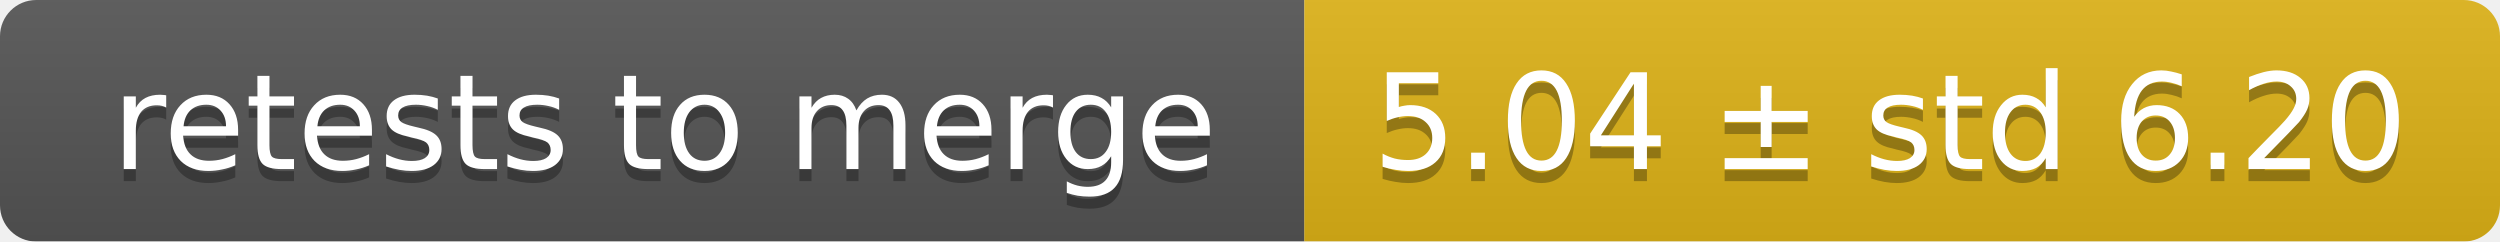
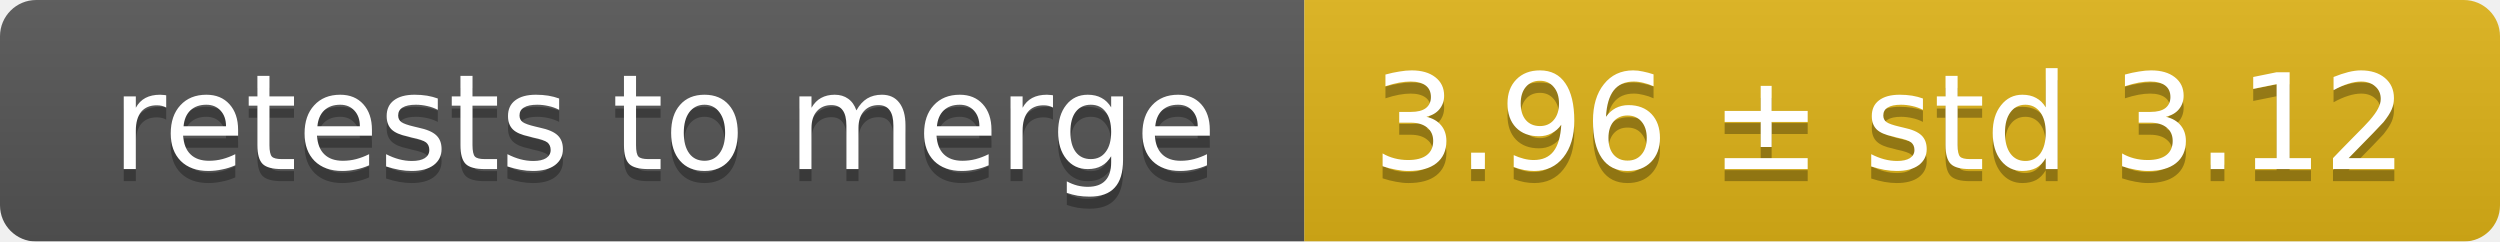
<svg xmlns="http://www.w3.org/2000/svg" width="207" height="20">
  <linearGradient id="smooth" x2="0" y2="100%">
    <stop offset="0" stop-color="#bbb" stop-opacity=".1" />
    <stop offset="1" stop-opacity=".1" />
  </linearGradient>
  <mask id="round">
    <rect width="207" height="20" rx="3" fill="#fff" />
  </mask>
  <g mask="url(#round)">
    <rect width="108" height="20" fill="#555" />
    <rect x="108" width="99" height="20" fill="#dfb317" />
    <rect width="207" height="20" fill="url(#smooth)" />
  </g>
  <g fill="#fff" text-anchor="middle" font-family="DejaVu Sans,Verdana,Geneva,sans-serif" font-size="11">
    <text x="55" y="15" fill="#010101" fill-opacity=".3">retests to merge</text>
    <text x="55" y="14">retests to merge</text>
-     <text x="156.5" y="15" fill="#010101" fill-opacity=".3">5.04 ± std 6.20</text>
-     <text x="156.5" y="14">5.04 ± std 6.20</text>
+     <text x="156.5" y="15" fill="#010101" fill-opacity=".3">3.96 ± std 3.12</text>
+     <text x="156.5" y="14">3.96 ± std 3.12</text>
  </g>
</svg>
